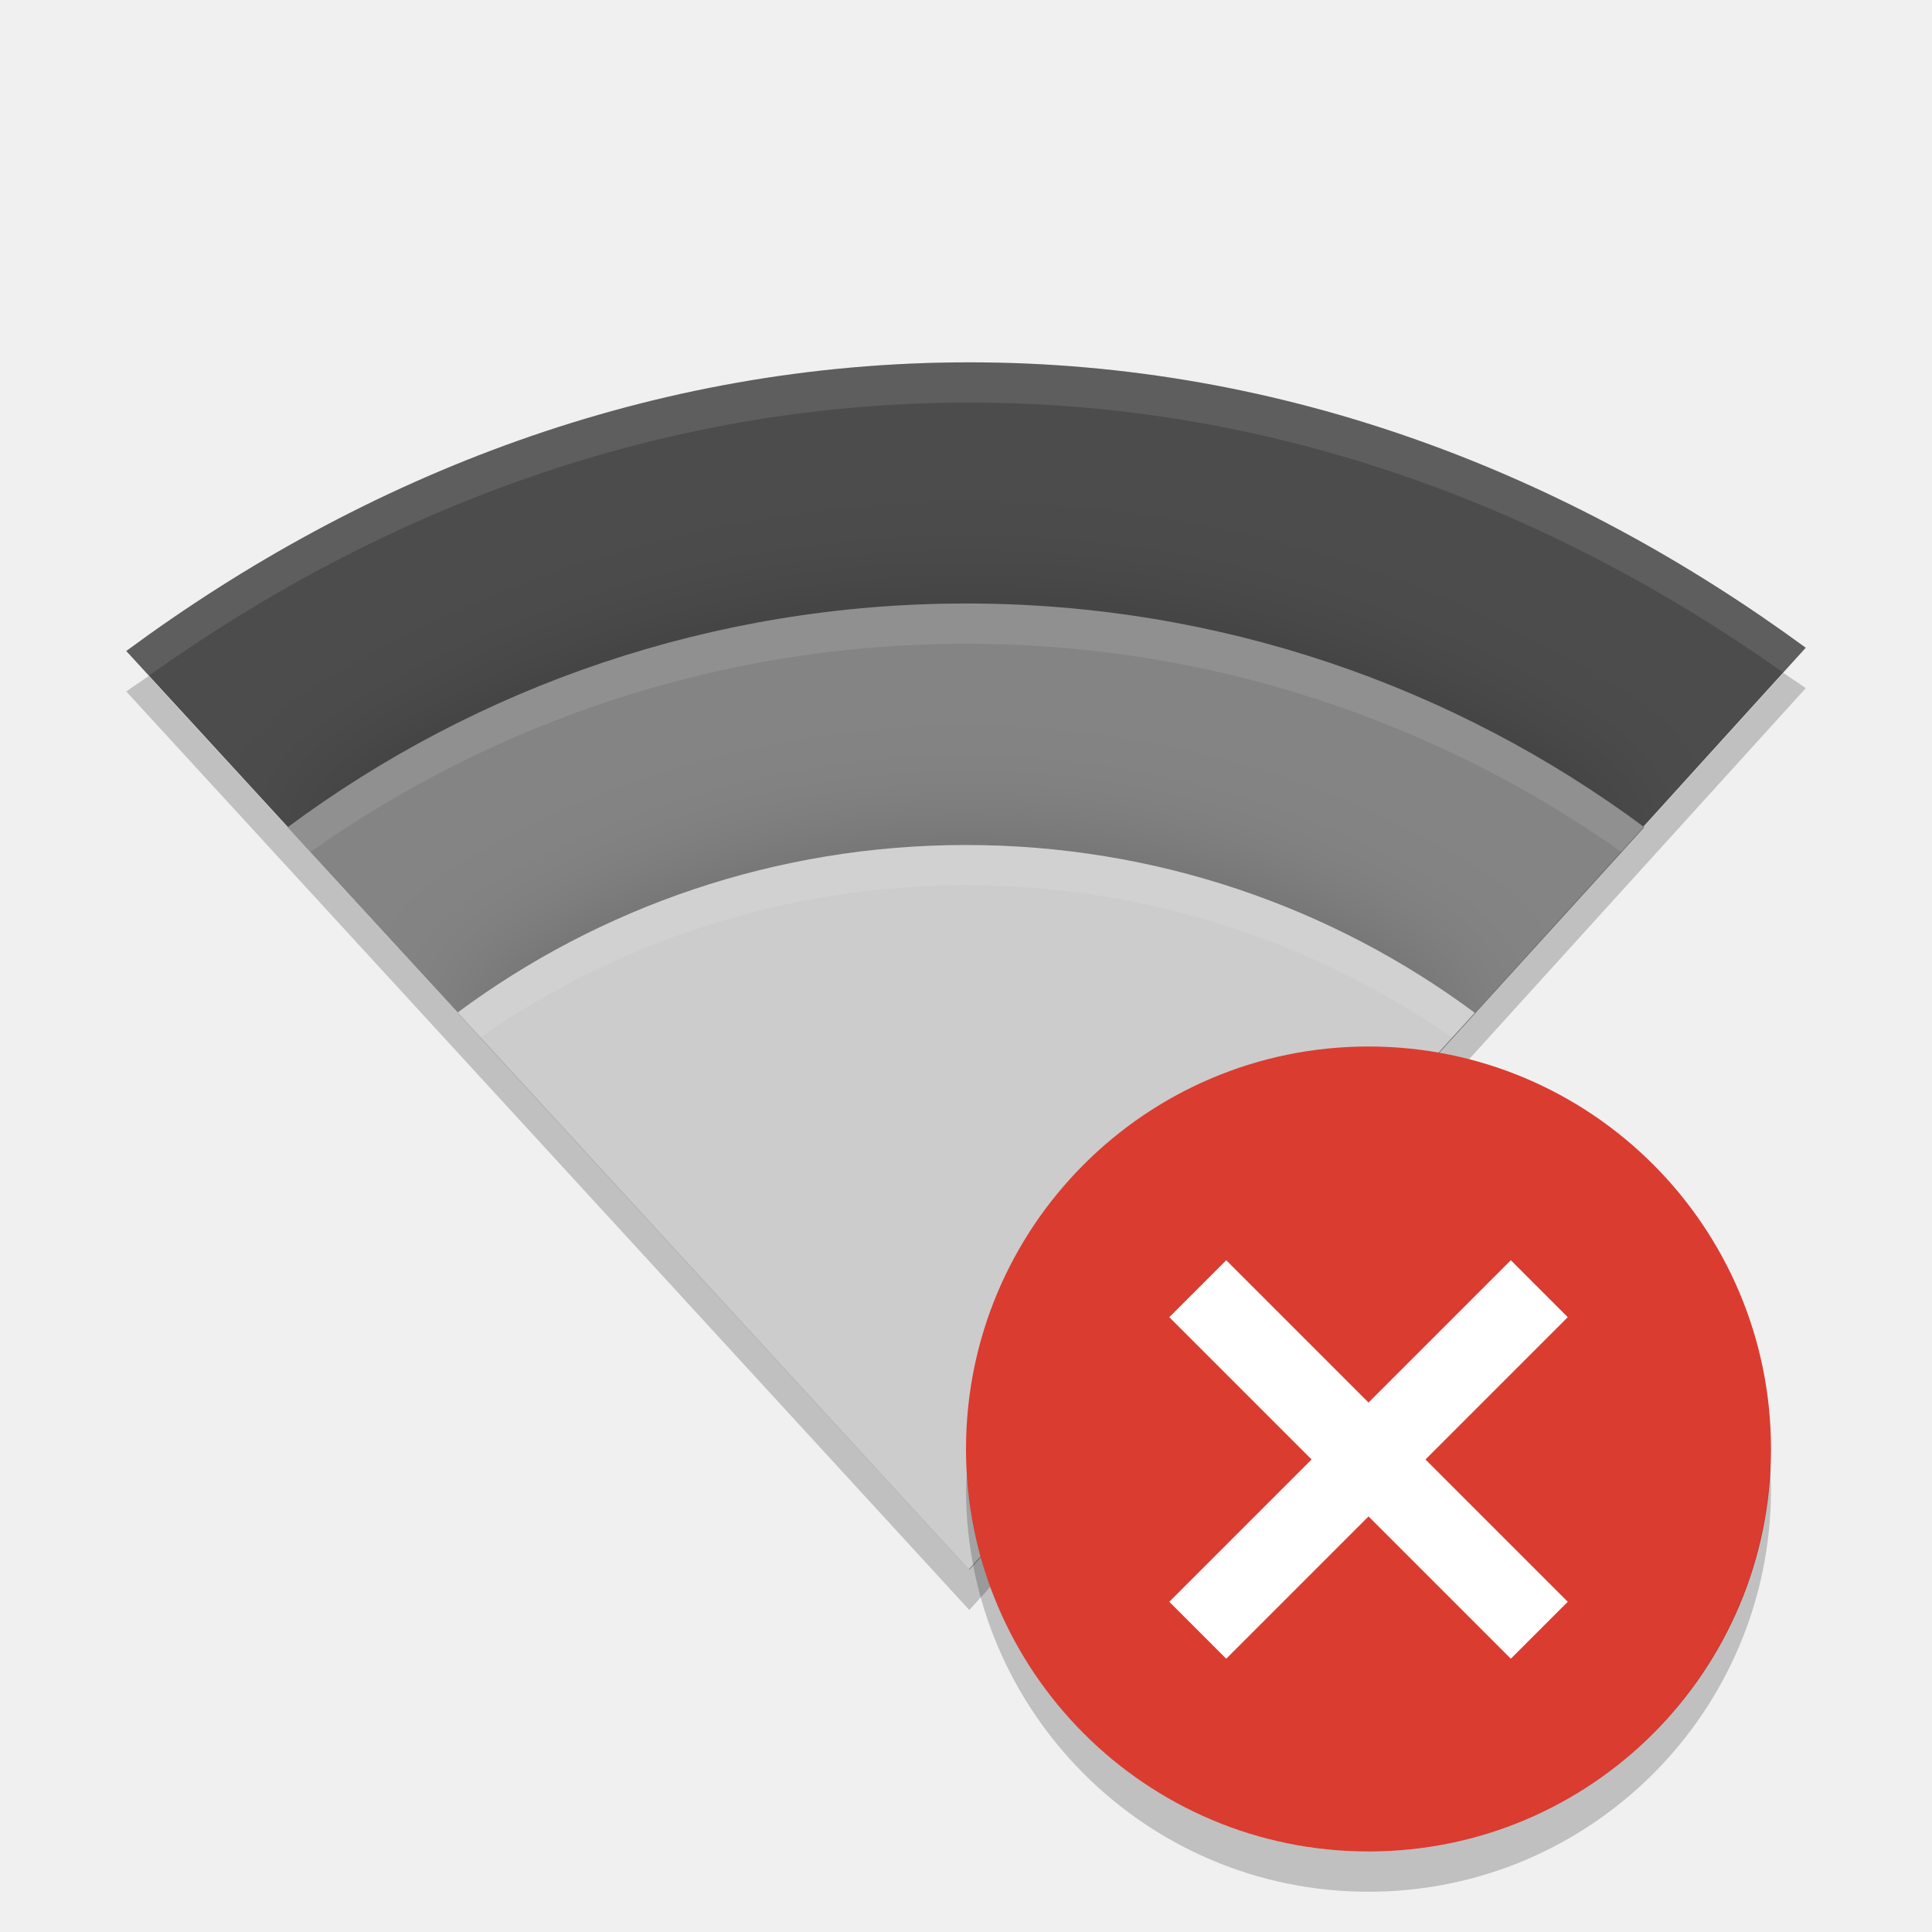
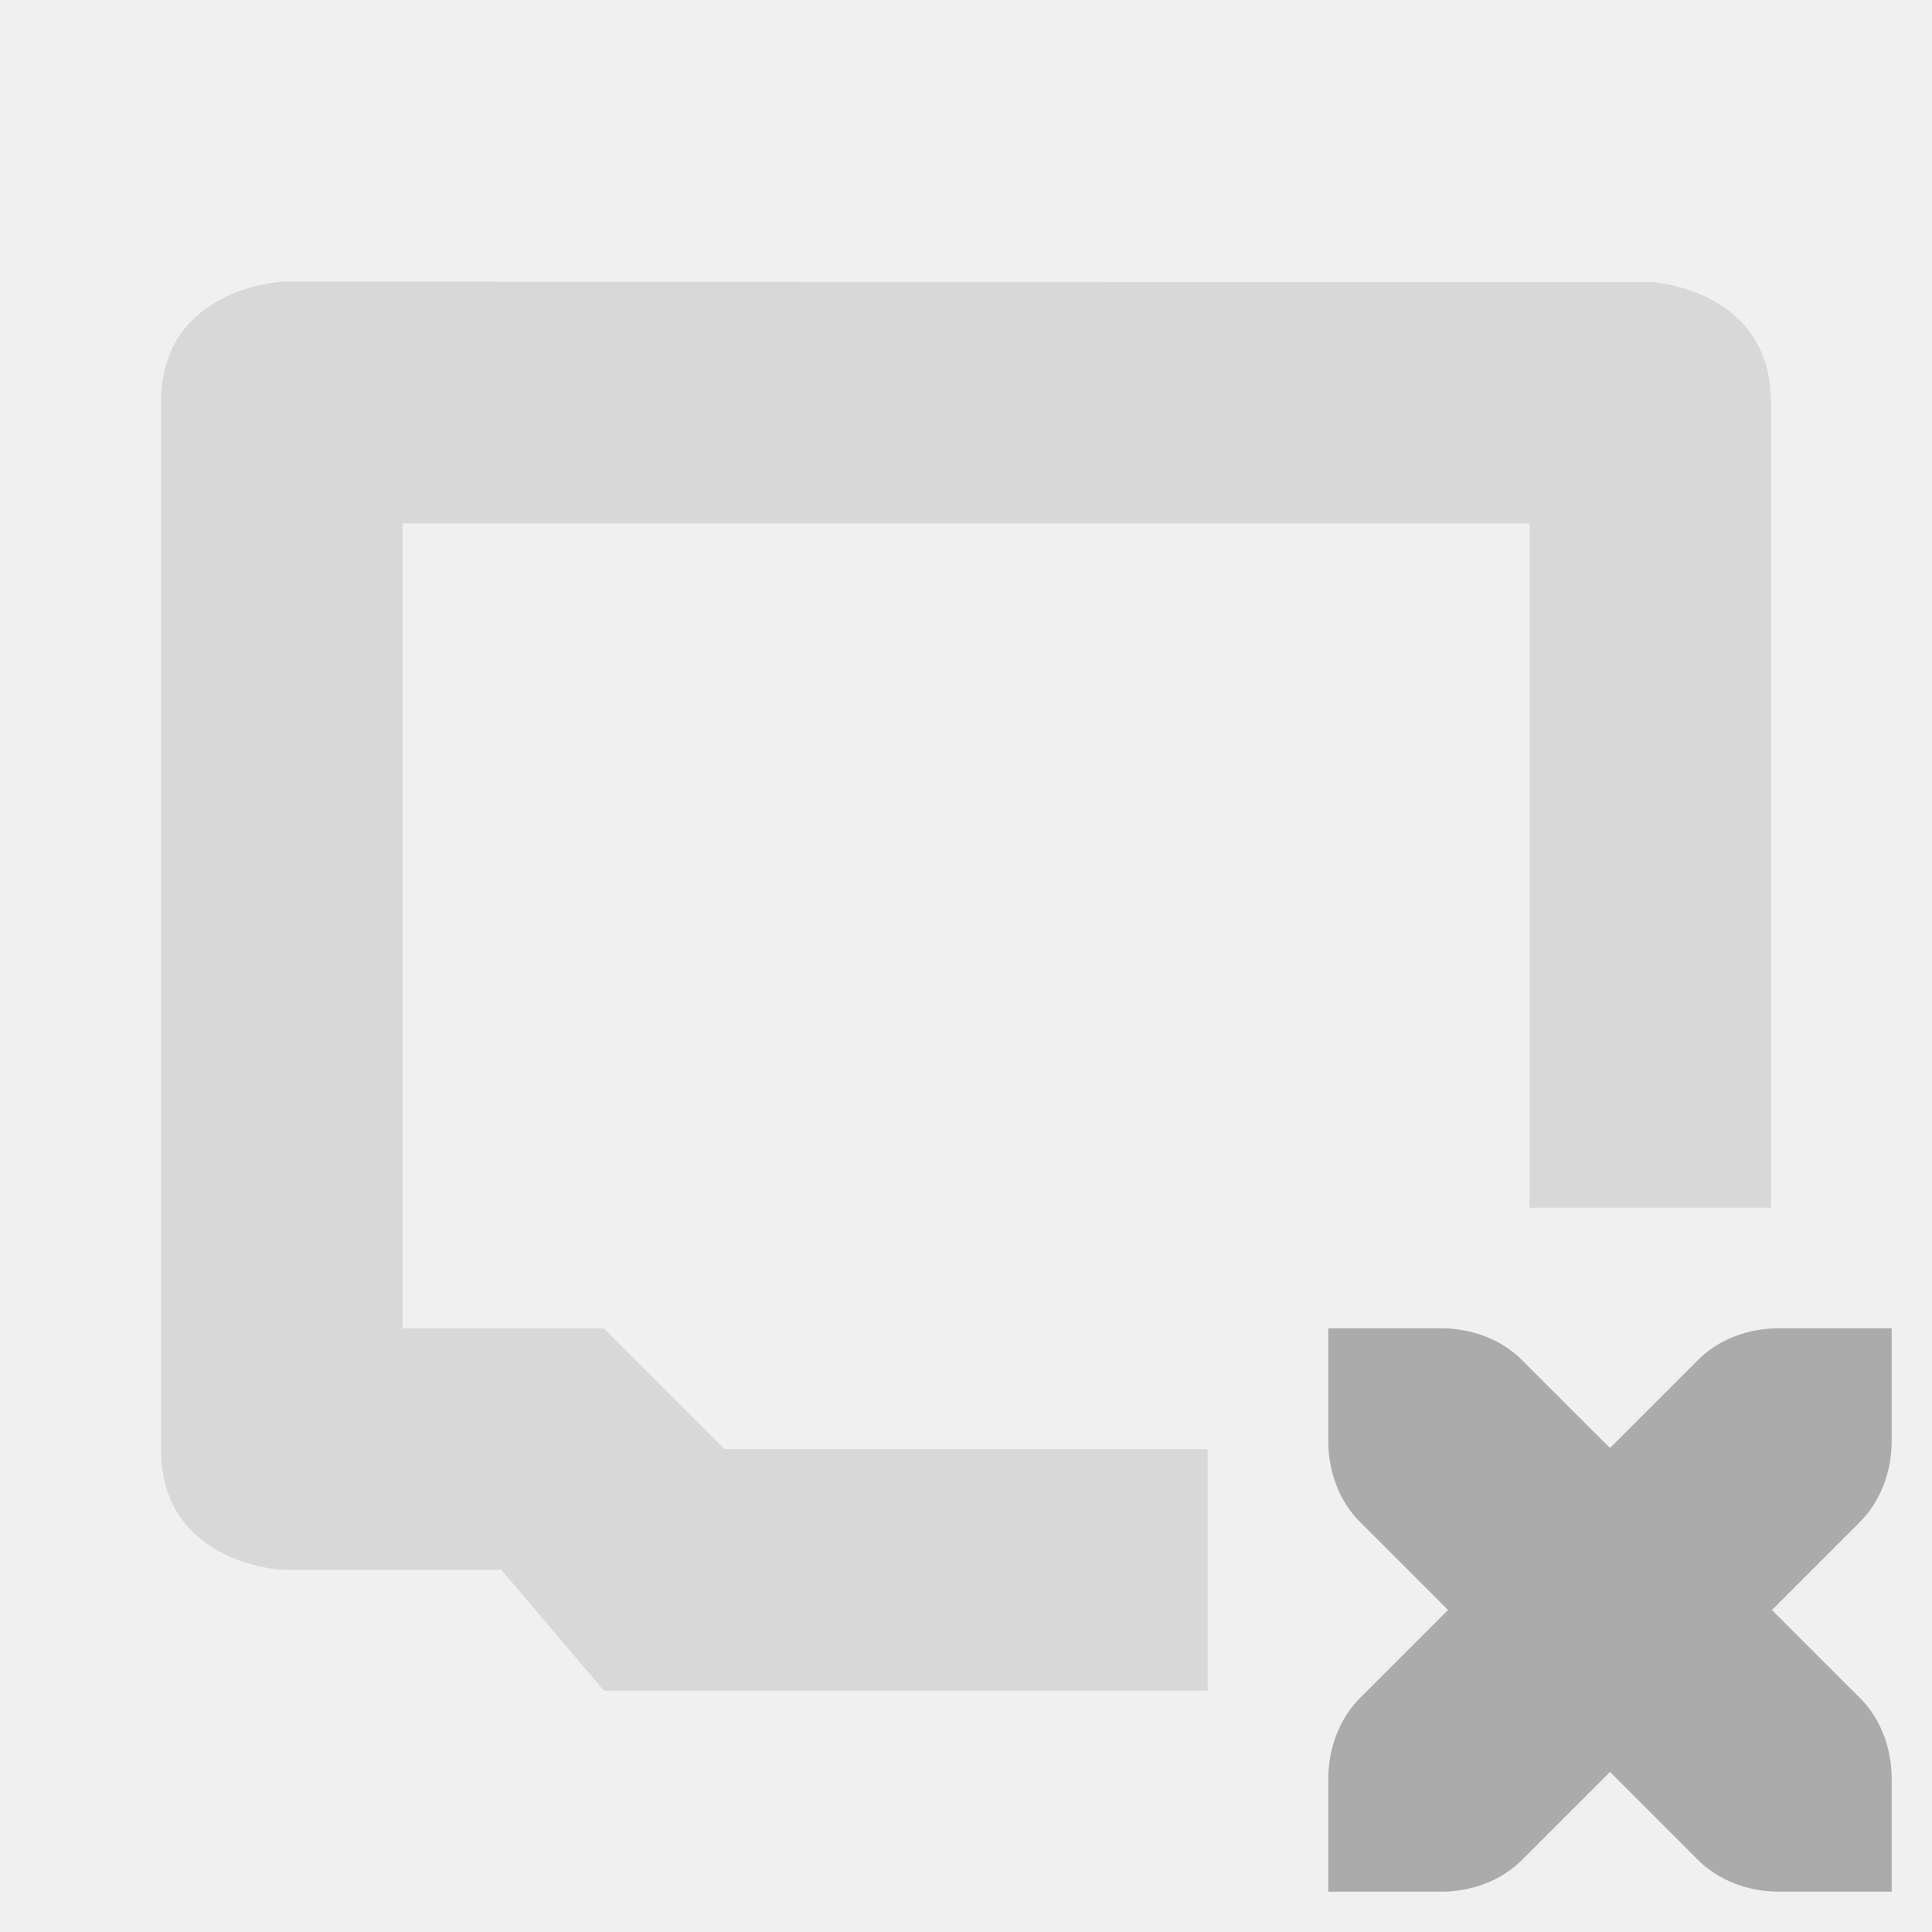
- <svg xmlns="http://www.w3.org/2000/svg" height="48" width="48" version="1">
-   <defs>
-     <clipPath id="clipPath5078" clipPathUnits="userSpaceOnUse">
-       <path fill="#2095f2" d="m160 247c-7.913 0-15.037 2.812-20.945 7.172l20.94 22.82 20.78-22.9c-5.88-4.31-12.93-7.09-20.78-7.09z" />
-     </clipPath>
-     <filter id="filter5060" style="color-interpolation-filters:sRGB" height="1.288" width="1.205" y="-.14" x="-.1">
-       <feGaussianBlur stdDeviation="1.443" />
-     </filter>
-     <clipPath id="clipPath5085" clipPathUnits="userSpaceOnUse">
-       <path fill="#2095f2" d="m160 247c-7.913 0-15.037 2.812-20.945 7.172l20.94 22.82 20.78-22.9c-5.88-4.31-12.93-7.09-20.78-7.09z" />
-     </clipPath>
-     <filter id="filter5064" style="color-interpolation-filters:sRGB" height="1.385" width="1.274" y="-.19" x="-.14">
-       <feGaussianBlur stdDeviation="1.443" />
-     </filter>
-   </defs>
-   <path fill="#4c4c4c" d="m24.082 9.002c-7.913 0-15.037 2.812-20.945 7.172l20.945 22.82 20.781-22.901c-5.885-4.312-12.929-7.091-20.781-7.091z" />
-   <path opacity=".2" style="color:#000000" d="m159.9 252.99c-6.304 0-12.154 2.067-16.853 5.559l16.941 18.441 16.765-18.441c-4.71-3.49-10.56-5.56-16.86-5.56z" clip-path="url(#clipPath5078)" transform="translate(-135.9 -238)" filter="url(#filter5060)" />
-   <path fill="#848484" d="m24 14.994c-6.304 0-12.154 2.067-16.853 5.559l16.941 18.441 16.765-18.442c-4.699-3.491-10.549-5.558-16.853-5.558z" />
-   <path opacity=".2" style="color:#000000" d="m159.9 258.99c-4.728 0-9.116 1.55-12.64 4.169l12.706 13.831 12.574-13.831c-3.524-2.619-7.912-4.169-12.64-4.169z" clip-path="url(#clipPath5085)" transform="translate(-135.9 -238)" filter="url(#filter5064)" />
-   <path fill="#ccc" d="m24 20.994c-4.728 0-9.116 1.55-12.64 4.169l12.706 13.831 12.574-13.831c-3.524-2.619-7.912-4.169-12.64-4.169z" />
-   <path opacity=".1" fill="#fff" d="m24.082 9.002c-7.913 0-15.037 2.812-20.945 7.172l0.562 0.613c5.798-4.131 12.714-6.785 20.383-6.785 7.609 0 14.449 2.622 20.221 6.707l0.56-0.617c-5.887-4.311-12.93-7.09-20.783-7.09z" />
-   <path opacity=".1" fill="#fff" d="m24.001 14.993c-6.304 0-12.155 2.069-16.854 5.561l0.564 0.613c4.601-3.248 10.231-5.174 16.289-5.174 6.061 0 11.689 1.927 16.291 5.178l0.561-0.618c-4.698-3.492-10.547-5.561-16.851-5.561z" />
-   <path opacity=".1" fill="#fff" d="m24.001 20.993c-4.728 0-9.117 1.551-12.641 4.17l0.564 0.613c3.425-2.377 7.593-3.783 12.076-3.783 4.485 0 8.652 1.409 12.078 3.787l0.561-0.617c-3.523-2.619-7.91-4.17-12.638-4.17z" />
-   <path opacity=".2" style="color:#000000" d="m44.307 16.717-20.225 22.287-20.385-22.209c-0.184 0.131-0.378 0.25-0.56 0.385l20.945 22.82 20.781-22.902c-0.181-0.133-0.373-0.251-0.557-0.381z" />
-   <circle style="enable-background:new" cx="34" cy="36" r="10" fill="#db3c30" />
-   <path opacity=".2" style="enable-background:new" d="m43.979 36.414a10 10 0 0 1 -9.979 9.586 10 10 0 0 1 -9.979 -9.414 10 10 0 0 0 -0.021 0.414 10 10 0 0 0 10 10 10 10 0 0 0 10 -10 10 10 0 0 0 -0.021 -0.586z" />
-   <g fill="#fff" transform="matrix(.70711 -.70711 .70711 .70711 -15.497 34.846)">
-     <rect y="35" width="12" height="2" x="28" />
-     <rect transform="rotate(-90)" height="2" width="12" y="33" x="-42" />
+ <svg xmlns="http://www.w3.org/2000/svg" height="48" width="48" version="1" id="svg12">
+   <defs id="defs16" />
+   <g style="stroke-width:0.346;enable-background:new" id="g62" transform="matrix(2.857137,0,0,2.916717,1.143434,1.156766)" />
+   <g style="stroke-width:0.35;enable-background:new" id="g100" transform="matrix(2.857829,0,0,2.857829,1.142743,1.27474)">
+     <g id="g86" transform="translate(-465.0004,455.0034)" style="stroke-width:0.35">
+       <g id="g82" transform="translate(20)" style="stroke-width:0.35">
+         <path id="path80" transform="translate(221.0002,-497)" style="opacity:0.35;fill:#ababab;fill-opacity:1;stroke-width:0.35" d="m 226.05,44 c 0,0 -1.05,0.05 -1.05,1.05 v 9.098 c 0,1 1.05,1.05 1.05,1.05 h 1.909 l 0.891,1.05 h 5.249 v -2.099 h -4.199 l -1.05,-1.05 h -1.75 v -6.998 h 9.798 v 5.949 h 2.099 v -6.998 c 0,-1 -1.05,-1.05 -1.05,-1.05 z" />
+       </g>
+       <path id="path84" style="fill:#ababab;fill-opacity:1;stroke-width:0.35;enable-background:new" d="m 476.148,-443.902 v 0.98 c 0,0.271 0.098,0.527 0.276,0.704 l 0.765,0.765 -0.765,0.765 c -0.177,0.177 -0.276,0.434 -0.276,0.704 v 0.98 h 0.98 c 0.271,0 0.527,-0.098 0.704,-0.276 l 0.765,-0.765 0.765,0.765 c 0.177,0.177 0.434,0.276 0.704,0.276 h 0.98 v -0.98 c 0,-0.271 -0.098,-0.527 -0.276,-0.704 l -0.765,-0.765 0.765,-0.765 c 0.177,-0.177 0.276,-0.434 0.276,-0.704 v -0.98 h -0.98 c -0.271,0 -0.527,0.098 -0.704,0.276 l -0.765,0.765 -0.765,-0.765 c -0.177,-0.177 -0.434,-0.276 -0.704,-0.276 z" />
+     </g>
  </g>
</svg>
